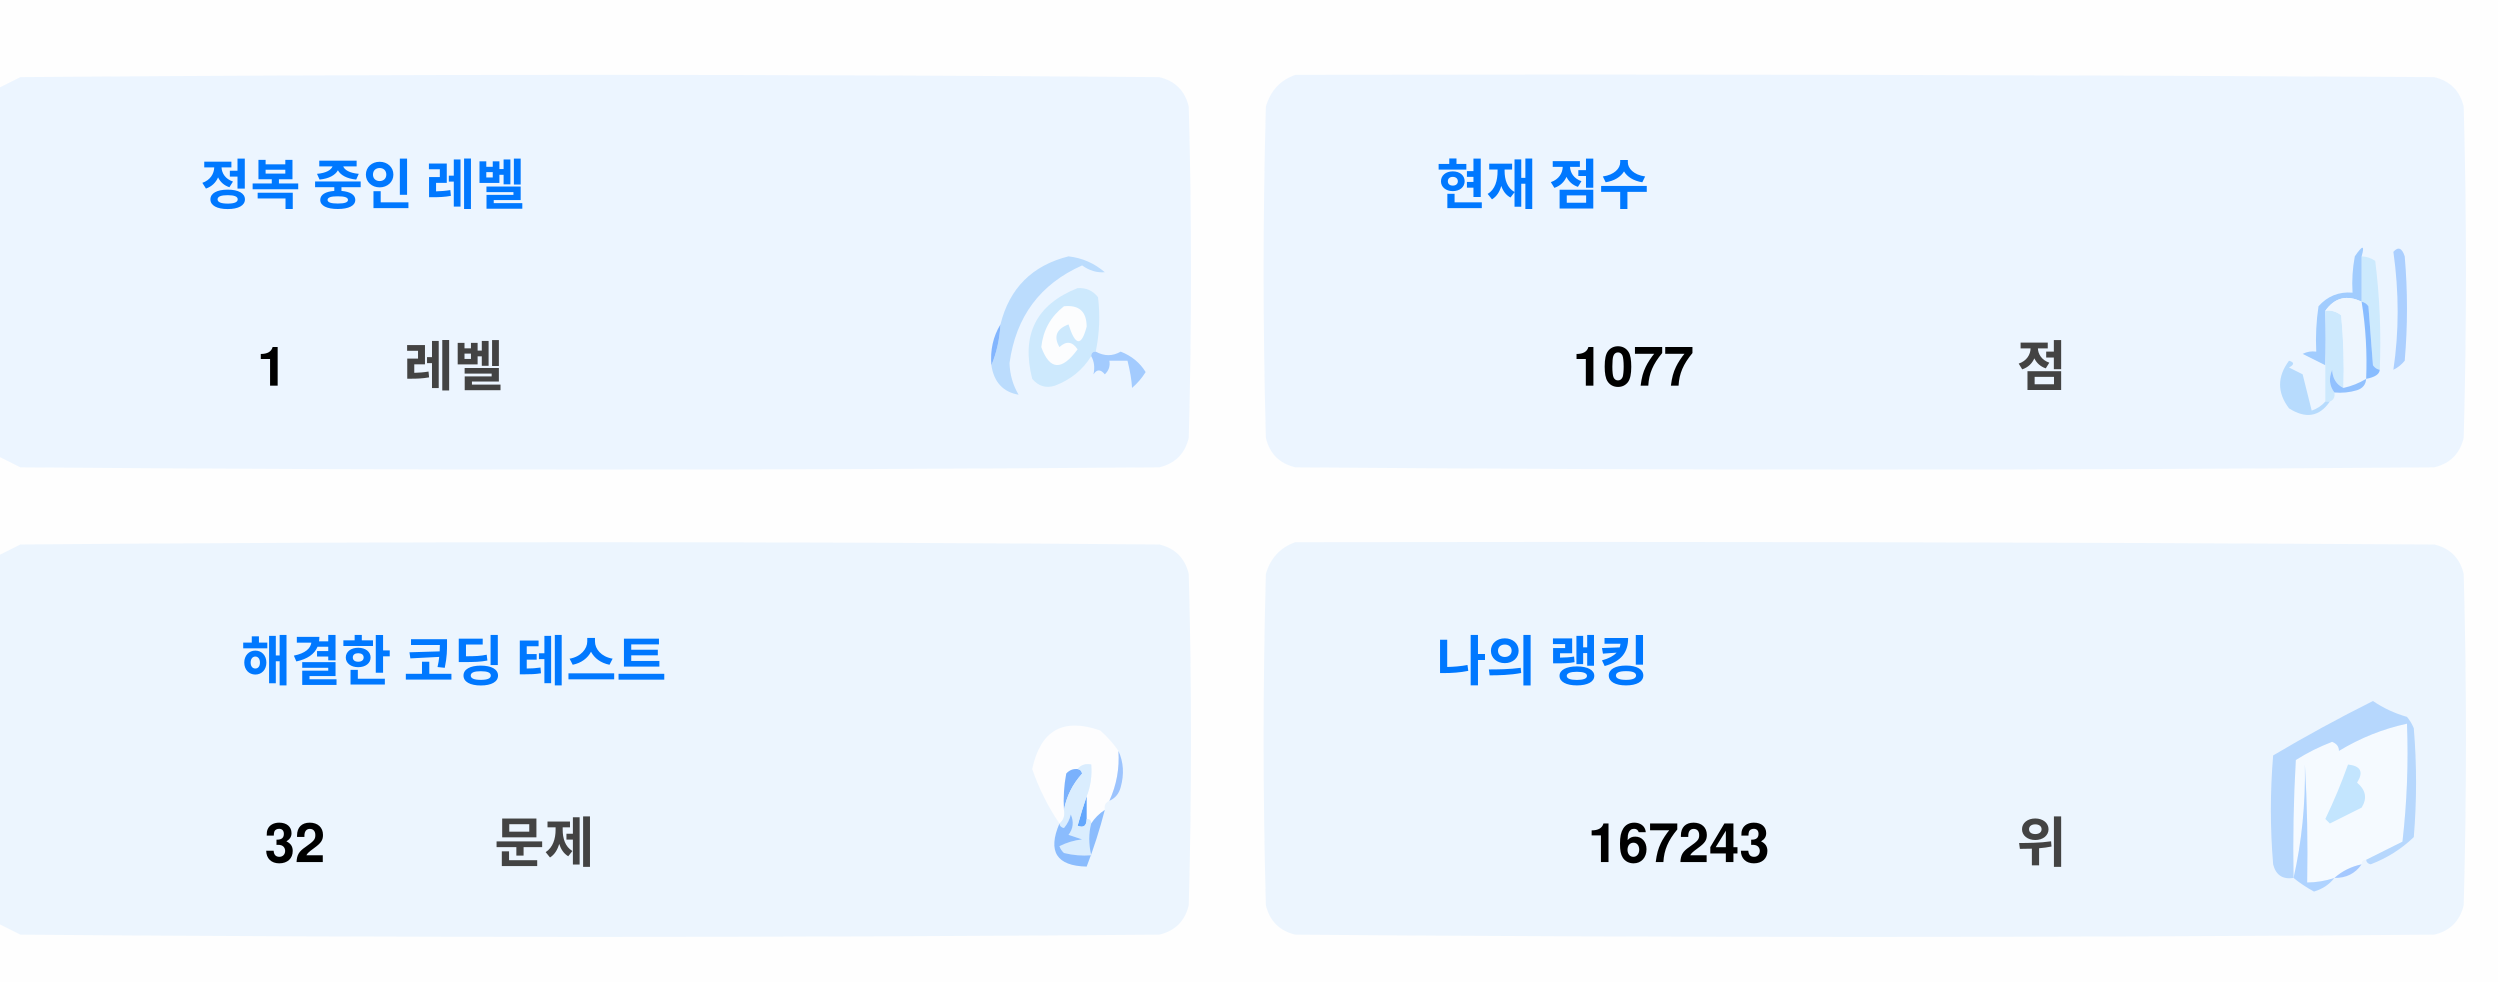
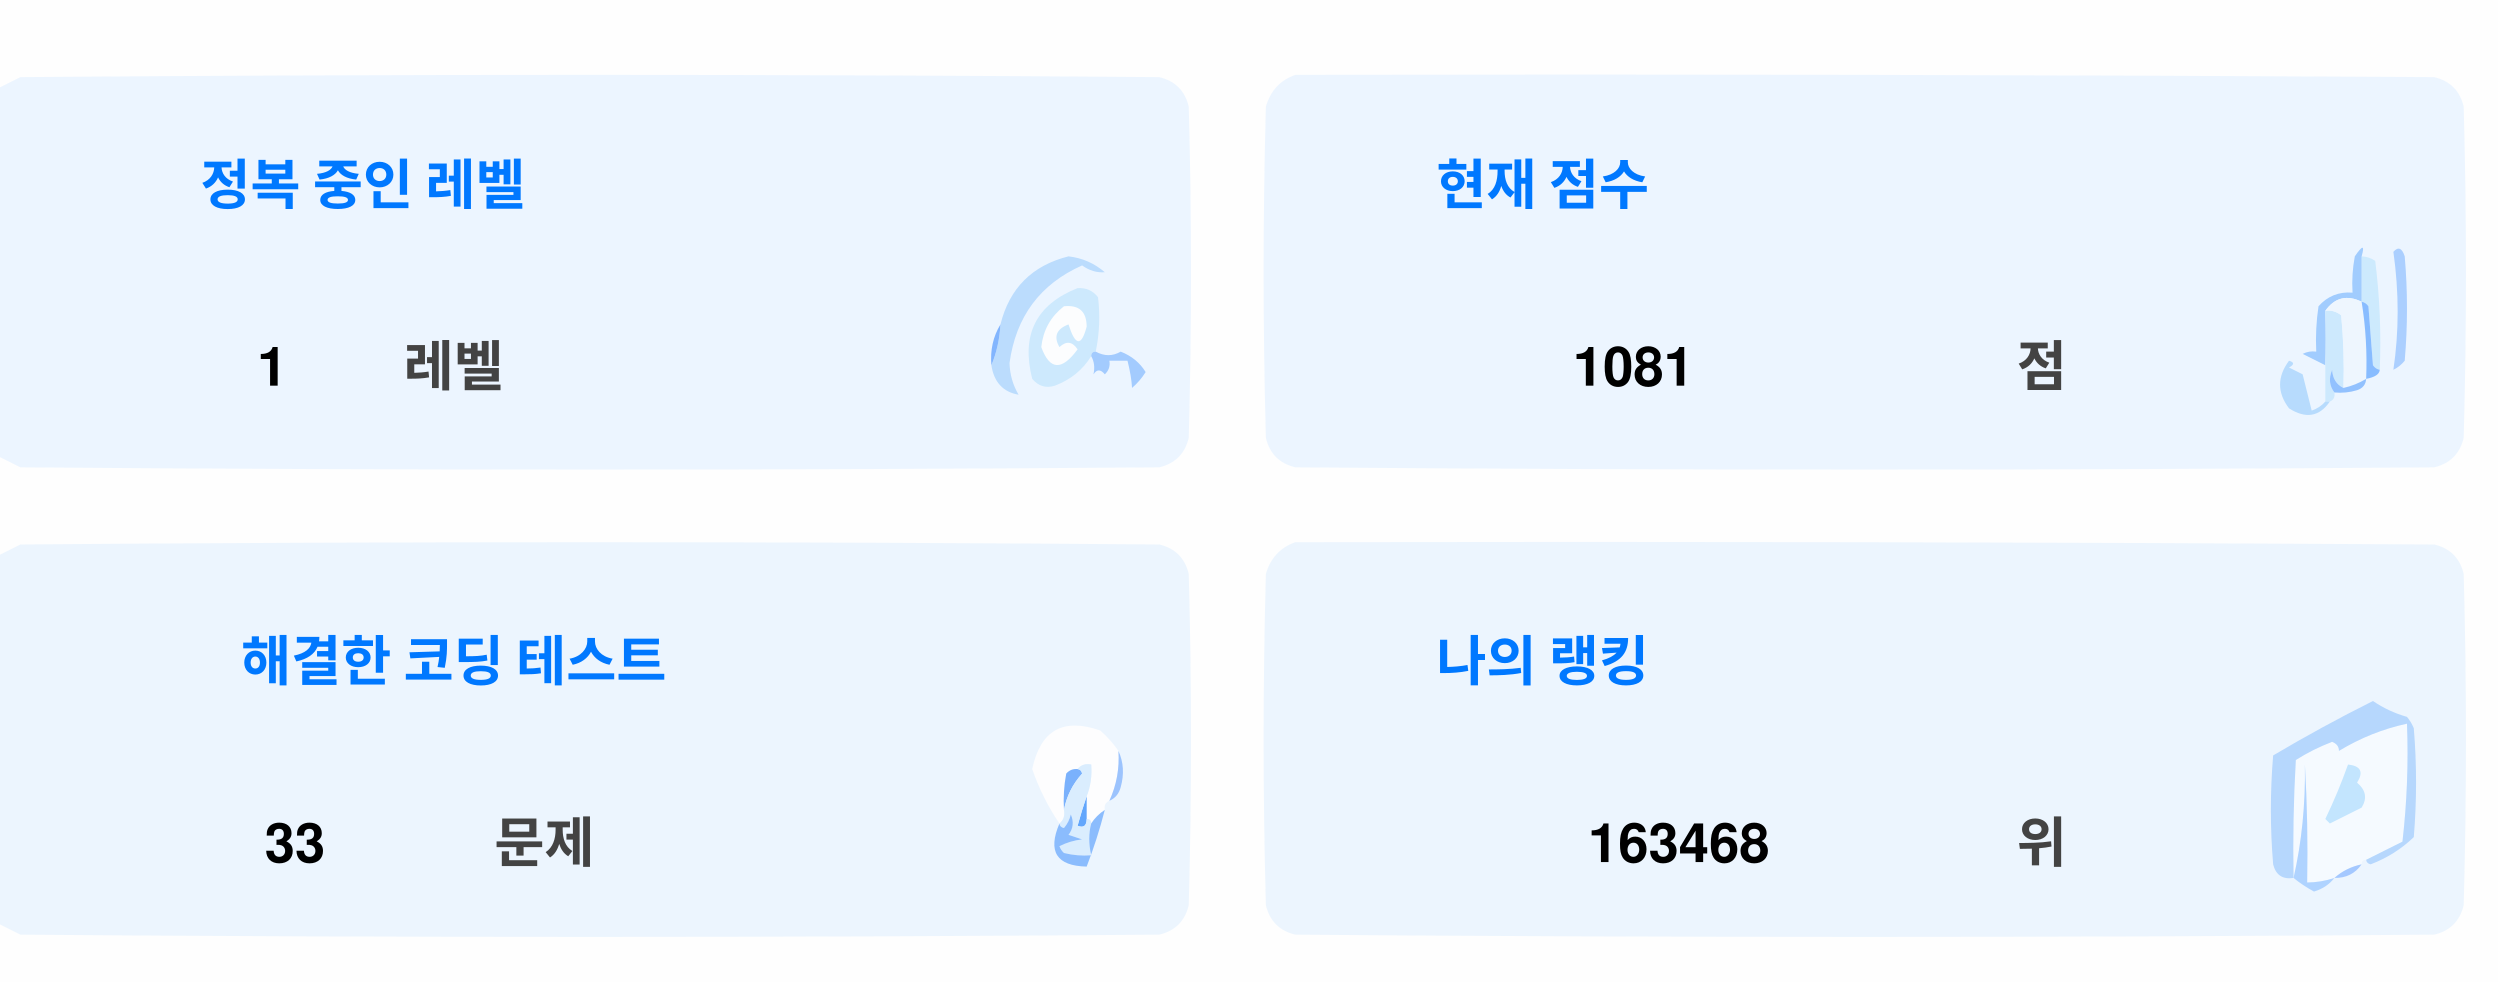
<svg xmlns="http://www.w3.org/2000/svg" version="1.1" width="551px" height="217px" style="shape-rendering:geometricPrecision; text-rendering:geometricPrecision; image-rendering:optimizeQuality; fill-rule:evenodd; clip-rule:evenodd">
  <style>.title {fill: #434343;font-size: 1rem;line-height: 1.5rem;font-weight: bold;font-family: -apple-system, BlinkMacSystemFont, Segoe UI, Helvetica, Arial, sans-serif, Apple Color Emoji, Segoe UI Emoji;}.desc {fill: #434343;font-size: 2.5rem;font-weight: bold;line-height: 1.5rem;font-family: -apple-system, BlinkMacSystemFont, Segoe UI, Helvetica, Arial, sans-serif, Apple Color Emoji, Segoe UI Emoji;}.desc-2 {fill: #434343;font-size: 1rem;font-weight: bold;line-height: 1.5rem;font-family: -apple-system, BlinkMacSystemFont, Segoe UI, Helvetica, Arial, sans-serif, Apple Color Emoji, Segoe UI Emoji;}.text, .desc {animation: twinkling 4s ease-in-out infinite;}@keyframes twinkling {40% { opacity: 1; }50% { opacity: 0.5; }60% { opacity: 1; }70% { opacity: 0.5; }80% { opacity: 1; }}</style>
  <g>
    <path style="opacity:1" fill="#fefefe" d="M -0.5,-0.5 C 183.167,-0.5 366.833,-0.5 550.5,-0.5C 550.5,71.833 550.5,144.167 550.5,216.5C 366.833,216.5 183.167,216.5 -0.5,216.5C -0.5,212.167 -0.5,207.833 -0.5,203.5C 1.14,204.32 2.807,205.153 4.5,206C 88.167,206.667 171.833,206.667 255.5,206C 259,205.167 261.167,203 262,199.5C 262.667,175.167 262.667,150.833 262,126.5C 261.167,123 259,120.833 255.5,120C 171.833,119.333 88.167,119.333 4.5,120C 2.807,120.847 1.14,121.68 -0.5,122.5C -0.5,115.167 -0.5,107.833 -0.5,100.5C 1.14,101.32 2.807,102.153 4.5,103C 88.167,103.667 171.833,103.667 255.5,103C 259,102.167 261.167,100 262,96.5C 262.667,72.167 262.667,47.833 262,23.5C 261.167,20 259,17.833 255.5,17C 171.833,16.333 88.167,16.333 4.5,17C 2.807,17.847 1.14,18.68 -0.5,19.5C -0.5,12.833 -0.5,6.167 -0.5,-0.5 Z" />
  </g>
  <g>
    <path style="opacity:1" fill="#ecf5ff" d="M -0.5,100.5 C -0.5,73.5 -0.5,46.5 -0.5,19.5C 1.14,18.68 2.807,17.847 4.5,17C 88.167,16.333 171.833,16.333 255.5,17C 259,17.833 261.167,20 262,23.5C 262.667,47.833 262.667,72.167 262,96.5C 261.167,100 259,102.167 255.5,103C 171.833,103.667 88.167,103.667 4.5,103C 2.807,102.153 1.14,101.32 -0.5,100.5 Z" />
  </g>
  <g>
    <path style="opacity:1" fill="#ecf5ff" d="M 285.5,16.5 C 369.167,16.333 452.834,16.5 536.5,17C 540,17.833 542.167,20 543,23.5C 543.667,47.833 543.667,72.167 543,96.5C 542.167,100 540,102.167 536.5,103C 452.833,103.667 369.167,103.667 285.5,103C 282,102.167 279.833,100 279,96.5C 278.333,72.167 278.333,47.833 279,23.5C 280.018,19.985 282.185,17.652 285.5,16.5 Z" />
  </g>
  <g>
    <path style="opacity:1" fill="#cdeafd" d="M 520.5,56.5 C 521.583,56.539 522.583,56.873 523.5,57.5C 524.498,65.472 524.831,73.472 524.5,81.5C 523.883,81.389 523.383,81.056 523,80.5C 522.667,76.167 522.333,71.833 522,67.5C 521.617,66.944 521.117,66.611 520.5,66.5C 520.5,63.167 520.5,59.833 520.5,56.5 Z" />
  </g>
  <g>
    <path style="opacity:1" fill="#abcfff" d="M 527.5,55.5 C 528.566,54.308 529.399,54.641 530,56.5C 530.667,64.167 530.667,71.833 530,79.5C 529.311,80.357 528.478,81.023 527.5,81.5C 528.758,73.08 528.758,64.414 527.5,55.5 Z" />
  </g>
  <g>
    <path style="opacity:1" fill="#bbdcfd" d="M 218.5,80.5 C 219.657,77.727 220.324,74.727 220.5,71.5C 222.49,63.51 227.49,58.51 235.5,56.5C 238.528,56.847 241.194,58.014 243.5,60C 241.744,60.141 240.078,59.641 238.5,58.5C 229.247,62.607 223.914,69.773 222.5,80C 222.565,82.526 223.232,84.859 224.5,87C 221.07,86.397 219.07,84.231 218.5,80.5 Z" />
  </g>
  <g>
    <path style="opacity:1" fill="#cde9fd" d="M 241.5,77.5 C 240.833,77.5 240.5,77.833 240.5,78.5C 238.628,81.529 235.961,83.695 232.5,85C 230.536,85.624 228.869,85.124 227.5,83.5C 225.021,73.791 228.354,67.124 237.5,63.5C 239.374,63.39 240.874,64.056 242,65.5C 242.497,69.524 242.331,73.524 241.5,77.5 Z" />
  </g>
  <g>
    <path style="opacity:1" fill="#fcfdfe" d="M 234.5,67.5 C 237.826,67.162 239.493,68.662 239.5,72C 238.334,76.434 237,76.267 235.5,71.5C 232.832,72.515 232.166,74.182 233.5,76.5C 235.017,75.089 236.351,75.256 237.5,77C 234.006,81.771 231.34,81.605 229.5,76.5C 229.904,72.771 231.571,69.771 234.5,67.5 Z" />
  </g>
  <g>
    <path style="opacity:1" fill="#a1ccfe" d="M 520.5,56.5 C 520.5,59.833 520.5,63.167 520.5,66.5C 517.238,64.922 514.572,65.589 512.5,68.5C 512.617,72.81 512.617,76.81 512.5,80.5C 510.86,79.68 509.193,78.847 507.5,78C 508.448,77.517 509.448,77.35 510.5,77.5C 510.335,74.15 510.502,70.817 511,67.5C 512.995,65.253 515.495,64.253 518.5,64.5C 518.336,61.813 518.503,59.146 519,56.5C 520.731,53.969 521.231,53.969 520.5,56.5 Z" />
  </g>
  <g>
    <path style="opacity:1" fill="#cde9fd" d="M 512.5,68.5 C 513.822,68.33 514.989,68.663 516,69.5C 516.499,74.823 516.666,80.156 516.5,85.5C 514.955,84.77 514.122,83.437 514,81.5C 513.22,83.387 513.387,85.054 514.5,86.5C 514.672,87.492 514.338,88.158 513.5,88.5C 513.167,88.5 512.833,88.5 512.5,88.5C 512.5,85.833 512.5,83.167 512.5,80.5C 512.617,76.81 512.617,72.81 512.5,68.5 Z" />
  </g>
  <g>
    <path style="opacity:1" fill="#eef6fe" d="M 520.5,66.5 C 521.407,72.106 521.74,77.773 521.5,83.5C 519.95,84.441 518.284,85.108 516.5,85.5C 516.666,80.156 516.499,74.823 516,69.5C 514.989,68.663 513.822,68.33 512.5,68.5C 514.572,65.589 517.238,64.922 520.5,66.5 Z" />
  </g>
  <g>
    <path style="opacity:1" fill="#88bcff" d="M 520.5,66.5 C 521.117,66.611 521.617,66.944 522,67.5C 522.333,71.833 522.667,76.167 523,80.5C 523.383,81.056 523.883,81.389 524.5,81.5C 524.445,82.469 523.445,83.136 521.5,83.5C 521.74,77.773 521.407,72.106 520.5,66.5 Z" />
  </g>
  <g>
    <path style="opacity:1" fill="#82b5fe" d="M 220.5,71.5 C 220.324,74.727 219.657,77.727 218.5,80.5C 218.215,77.171 218.882,74.171 220.5,71.5 Z" />
  </g>
  <g>
    <path style="opacity:1" fill="#a3cbfe" d="M 240.5,78.5 C 240.5,77.833 240.833,77.5 241.5,77.5C 243.391,78.536 245.224,78.536 247,77.5C 249.391,78.429 251.225,79.929 252.5,82C 251.681,83.319 250.681,84.486 249.5,85.5C 249.409,83.777 249.075,81.777 248.5,79.5C 247.167,79.5 245.833,79.5 244.5,79.5C 244.719,80.675 244.386,81.675 243.5,82.5C 242.575,81.359 241.741,81.359 241,82.5C 241.331,80.981 241.164,79.648 240.5,78.5 Z" />
  </g>
  <g>
    <path style="opacity:1" fill="#b7dbfd" d="M 512.5,88.5 C 512.833,88.5 513.167,88.5 513.5,88.5C 511.199,91.857 508.199,92.357 504.5,90C 501.872,86.535 501.872,83.035 504.5,79.5C 505.696,79.846 505.696,80.346 504.5,81C 505.5,81.5 506.5,82 507.5,82.5C 508.167,85.167 508.833,87.833 509.5,90.5C 510.739,90.058 511.739,89.391 512.5,88.5 Z" />
  </g>
  <g>
    <path style="opacity:1" fill="#92c1fe" d="M 516.5,85.5 C 518.284,85.108 519.95,84.441 521.5,83.5C 521.423,84.75 520.756,85.583 519.5,86C 517.866,86.493 516.199,86.66 514.5,86.5C 513.387,85.054 513.22,83.387 514,81.5C 514.122,83.437 514.955,84.77 516.5,85.5 Z" />
  </g>
  <g>
    <path style="opacity:1" fill="#ecf5fe" d="M -0.5,203.5 C -0.5,176.5 -0.5,149.5 -0.5,122.5C 1.14,121.68 2.807,120.847 4.5,120C 88.167,119.333 171.833,119.333 255.5,120C 259,120.833 261.167,123 262,126.5C 262.667,150.833 262.667,175.167 262,199.5C 261.167,203 259,205.167 255.5,206C 171.833,206.667 88.167,206.667 4.5,206C 2.807,205.153 1.14,204.32 -0.5,203.5 Z" />
  </g>
  <g>
    <path style="opacity:1" fill="#ecf5fe" d="M 285.5,119.5 C 369.167,119.333 452.834,119.5 536.5,120C 540,120.833 542.167,123 543,126.5C 543.667,150.833 543.667,175.167 543,199.5C 542.167,203 540,205.167 536.5,206C 452.833,206.667 369.167,206.667 285.5,206C 282,205.167 279.833,203 279,199.5C 278.333,175.167 278.333,150.833 279,126.5C 280.018,122.985 282.185,120.652 285.5,119.5 Z" />
  </g>
  <g>
    <path style="opacity:1" fill="#fdfdfe" d="M 246.5,165.5 C 246.758,169.367 246.092,173.034 244.5,176.5C 243.662,176.842 243.328,177.508 243.5,178.5C 242.272,179.306 241.272,180.306 240.5,181.5C 240.5,180.833 240.167,180.5 239.5,180.5C 239.5,178.833 239.5,177.167 239.5,175.5C 240.369,173.283 240.702,170.95 240.5,168.5C 239.209,168.263 238.209,168.596 237.5,169.5C 236.504,169.414 235.671,169.748 235,170.5C 234.503,173.146 234.336,175.813 234.5,178.5C 234.737,179.791 234.404,180.791 233.5,181.5C 230.986,177.806 228.986,173.806 227.5,169.5C 229.309,160.957 234.309,158.124 242.5,161C 244.07,162.397 245.404,163.897 246.5,165.5 Z" />
  </g>
  <g>
    <path style="opacity:1" fill="#f5faff" d="M 521.5,189.5 C 520.833,189.5 520.5,189.833 520.5,190.5C 518.181,190.992 516.181,191.992 514.5,193.5C 512.565,194.15 510.565,194.483 508.5,194.5C 508.666,185.827 508.5,177.16 508,168.5C 508.141,177.227 507.308,185.56 505.5,193.5C 505.334,184.827 505.5,176.16 506,167.5C 508.527,165.903 511.194,164.57 514,163.5C 515.011,163.892 515.511,164.559 515.5,165.5C 520.21,162.641 525.21,160.641 530.5,159.5C 530.831,168.192 530.498,176.859 529.5,185.5C 526.807,186.847 524.14,188.18 521.5,189.5 Z" />
  </g>
  <g>
    <path style="opacity:1" fill="#b6d7fd" d="M 521.5,189.5 C 524.14,188.18 526.807,186.847 529.5,185.5C 530.498,176.859 530.831,168.192 530.5,159.5C 525.21,160.641 520.21,162.641 515.5,165.5C 515.511,164.559 515.011,163.892 514,163.5C 511.194,164.57 508.527,165.903 506,167.5C 505.5,176.16 505.334,184.827 505.5,193.5C 503.089,193.863 501.589,192.863 501,190.5C 500.333,182.5 500.333,174.5 501,166.5C 508.173,162.246 515.507,158.246 523,154.5C 525.304,156.068 527.804,157.235 530.5,158C 531.126,158.75 531.626,159.584 532,160.5C 532.667,168.5 532.667,176.5 532,184.5C 529.292,187.111 526.125,189.111 522.5,190.5C 521.893,190.376 521.56,190.043 521.5,189.5 Z" />
  </g>
  <g>
    <path style="opacity:1" fill="#c3e5fe" d="M 517.5,168.5 C 520.317,168.801 520.984,170.134 519.5,172.5C 521.439,174.122 521.772,175.956 520.5,178C 518.167,179.167 515.833,180.333 513.5,181.5C 513.167,181.167 512.833,180.833 512.5,180.5C 514.414,176.515 516.081,172.515 517.5,168.5 Z" />
  </g>
  <g>
    <path style="opacity:1" fill="#7ab1fc" d="M 237.5,169.5 C 238.043,169.56 238.376,169.893 238.5,170.5C 236.395,172.836 235.062,175.503 234.5,178.5C 234.336,175.813 234.503,173.146 235,170.5C 235.671,169.748 236.504,169.414 237.5,169.5 Z" />
  </g>
  <g>
    <path style="opacity:1" fill="#afd3ff" d="M 514.5,193.5 C 513.378,194.947 511.878,195.947 510,196.5C 508.348,195.601 506.848,194.601 505.5,193.5C 507.308,185.56 508.141,177.227 508,168.5C 508.5,177.16 508.666,185.827 508.5,194.5C 510.565,194.483 512.565,194.15 514.5,193.5 Z" />
  </g>
  <g>
    <path style="opacity:1" fill="#9cc3fd" d="M 246.5,165.5 C 247.634,167.966 247.801,170.633 247,173.5C 246.623,174.942 245.79,175.942 244.5,176.5C 246.092,173.034 246.758,169.367 246.5,165.5 Z" />
  </g>
  <g>
    <path style="opacity:1" fill="#62a6fc" d="M 239.5,175.5 C 239.5,177.167 239.5,178.833 239.5,180.5C 239.483,182.028 238.816,182.528 237.5,182C 238.117,179.723 238.784,177.556 239.5,175.5 Z" />
  </g>
  <g>
    <path style="opacity:1" fill="#daedfe" d="M 237.5,169.5 C 238.209,168.596 239.209,168.263 240.5,168.5C 240.702,170.95 240.369,173.283 239.5,175.5C 238.784,177.556 238.117,179.723 237.5,182C 238.816,182.528 239.483,182.028 239.5,180.5C 240.167,180.5 240.5,180.833 240.5,181.5C 239.918,183.669 239.918,186.002 240.5,188.5C 238.473,188.662 236.473,188.495 234.5,188C 234.043,187.586 233.709,187.086 233.5,186.5C 235.078,185.702 236.744,185.202 238.5,185C 237.5,184.667 236.5,184.333 235.5,184C 236.554,182.612 236.72,181.112 236,179.5C 235.751,180.624 235.251,181.624 234.5,182.5C 233.893,182.376 233.56,182.043 233.5,181.5C 234.404,180.791 234.737,179.791 234.5,178.5C 235.062,175.503 236.395,172.836 238.5,170.5C 238.376,169.893 238.043,169.56 237.5,169.5 Z" />
  </g>
  <g>
    <path style="opacity:1" fill="#8bbcfd" d="M 243.5,178.5 C 242.395,182.803 241.062,186.969 239.5,191C 232.857,190.847 230.857,187.68 233.5,181.5C 233.56,182.043 233.893,182.376 234.5,182.5C 235.251,181.624 235.751,180.624 236,179.5C 236.72,181.112 236.554,182.612 235.5,184C 236.5,184.333 237.5,184.667 238.5,185C 236.744,185.202 235.078,185.702 233.5,186.5C 233.709,187.086 234.043,187.586 234.5,188C 236.473,188.495 238.473,188.662 240.5,188.5C 239.918,186.002 239.918,183.669 240.5,181.5C 241.272,180.306 242.272,179.306 243.5,178.5 Z" />
  </g>
  <g>
    <path style="opacity:1" fill="#a4c8ff" d="M 520.5,190.5 C 519.089,192.539 517.089,193.539 514.5,193.5C 516.181,191.992 518.181,190.992 520.5,190.5 Z" />
  </g>
  <text text-anchor="middle" x="80" y="45" class="title" style="fill:#0078ff;" stroke="#none" stroke-width="1">정복 중인 레벨</text>
  <text text-anchor="middle" x="60" y="85" class="desc" style="fill:#000000;" stroke="#none" stroke-width="1">1</text>
  <text text-anchor="middle" x="100" y="85" class="desc-2" style="fill:#434343;" stroke="#none" stroke-width="1">레벨</text>
  <text text-anchor="middle" x="340" y="45" class="title" style="fill:#0078ff;" stroke="#none" stroke-width="1">현재 점수</text>
-   <text text-anchor="middle" x="360" y="85" class="desc" style="fill:#000000;" stroke="#none" stroke-width="1">1077</text>
+   <text text-anchor="middle" x="360" y="85" class="desc" style="fill:#000000;" stroke="#none" stroke-width="1">1081</text>
  <text text-anchor="middle" x="450" y="85" class="desc-2" style="fill:#434343;" stroke="#none" stroke-width="1">점</text>
  <text text-anchor="middle" x="100" y="150" class="title" style="fill:#0078ff;" stroke="#none" stroke-width="1">해결한 코딩 테스트</text>
-   <text text-anchor="middle" x="65" y="190" class="desc" style="fill:#000000;" stroke="#none" stroke-width="1">32</text>
+   <text text-anchor="middle" x="65" y="190" class="desc" style="fill:#000000;" stroke="#none" stroke-width="1">33</text>
  <text text-anchor="middle" x="120" y="190" class="desc-2" style="fill:#434343;" stroke="#none" stroke-width="1">문제</text>
  <text text-anchor="middle" x="340" y="150" class="title" style="fill:#0078ff;" stroke="#none" stroke-width="1">나의 랭킹</text>
-   <text text-anchor="middle" x="370" y="190" class="desc" style="fill:#000000;" stroke="#none" stroke-width="1">167243</text>
+   <text text-anchor="middle" x="370" y="190" class="desc" style="fill:#000000;" stroke="#none" stroke-width="1">163468</text>
  <text text-anchor="middle" x="450" y="190" class="desc-2" style="fill:#434343;" stroke="#none" stroke-width="1">위</text>
</svg>
